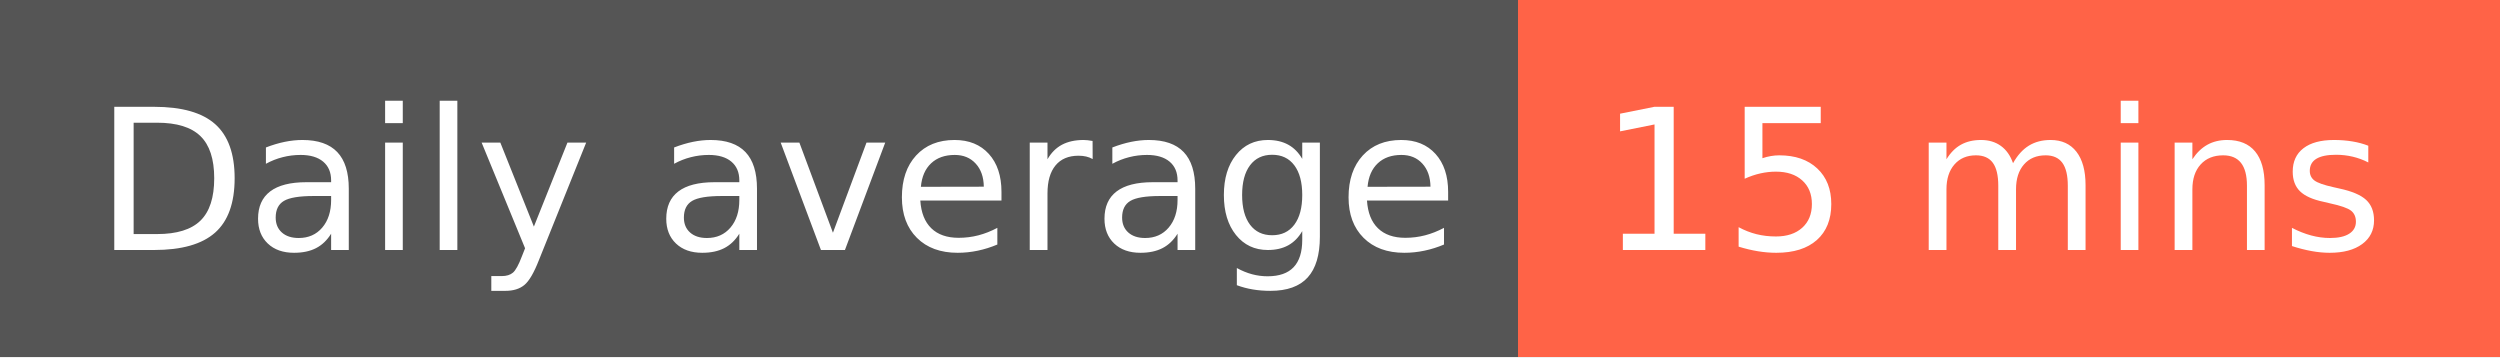
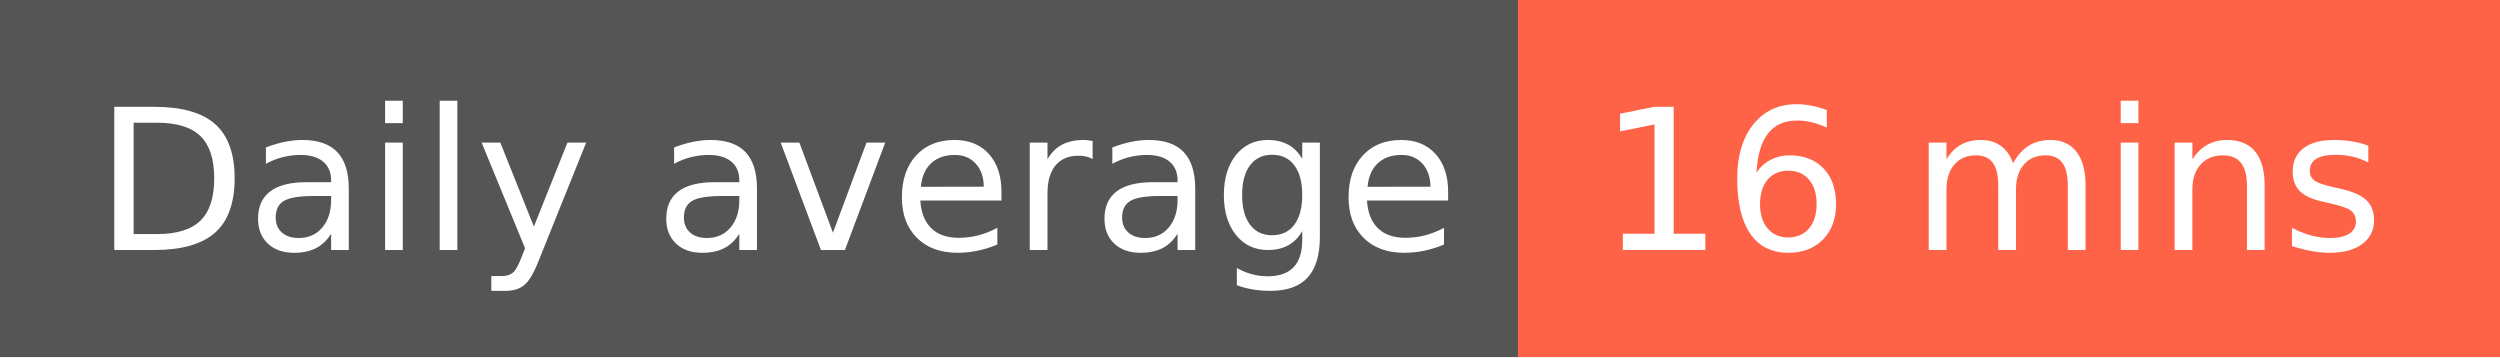
- <svg xmlns="http://www.w3.org/2000/svg" width="140" height="20" role="img" aria-label="Daily average: 15 mins">
+ <svg xmlns="http://www.w3.org/2000/svg" width="140" height="20" role="img" aria-label="Daily average: 16 mins">
  <g shape-rendering="crispEdges">
    <rect width="85" height="20" fill="#555" />
    <rect x="85" width="55" height="20" fill="tomato" />
  </g>
  <g fill="#fff" text-anchor="middle" font-family="Verdana,Geneva,DejaVu Sans,sans-serif" text-rendering="geometricPrecision" font-size="110">
    <text x="435" y="140" transform="scale(.1)" fill="#fff" textLength="750">Daily average</text>
-     <text x="1115" y="140" transform="scale(.1)" fill="#fff" textLength="450">15 mins</text>
+     <text x="1115" y="140" transform="scale(.1)" fill="#fff" textLength="450">16 mins</text>
  </g>
</svg>
